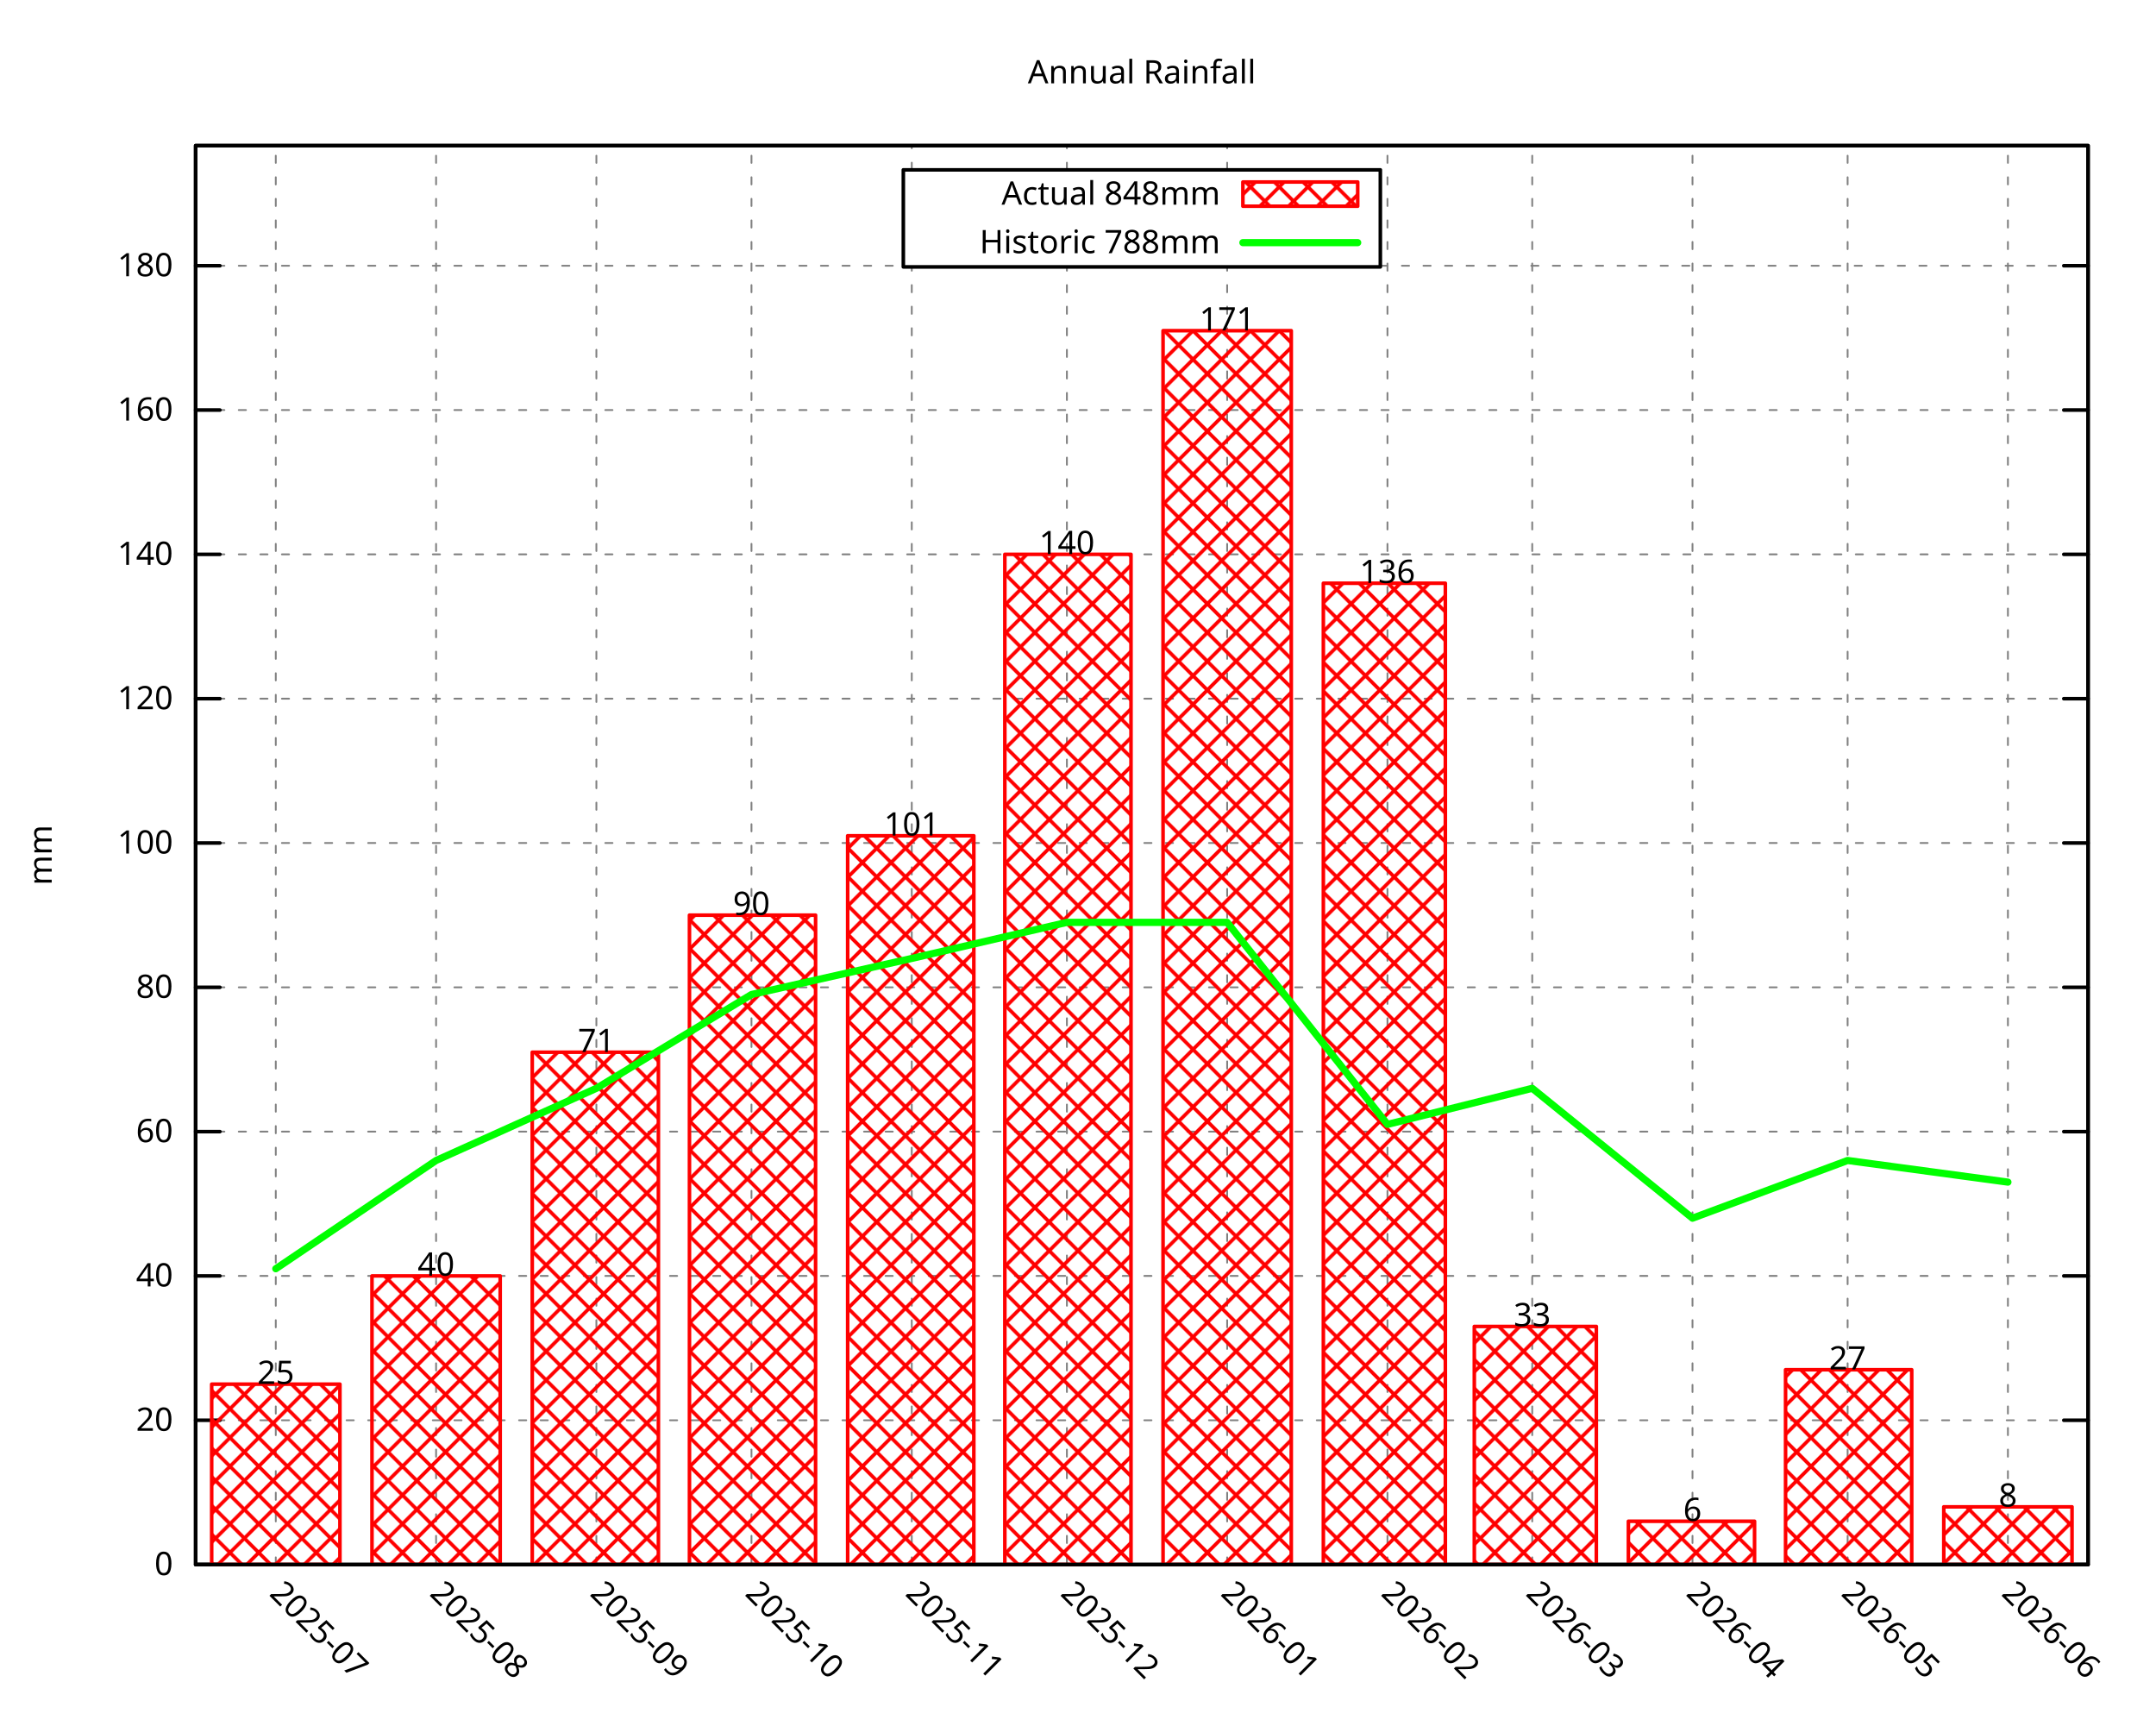
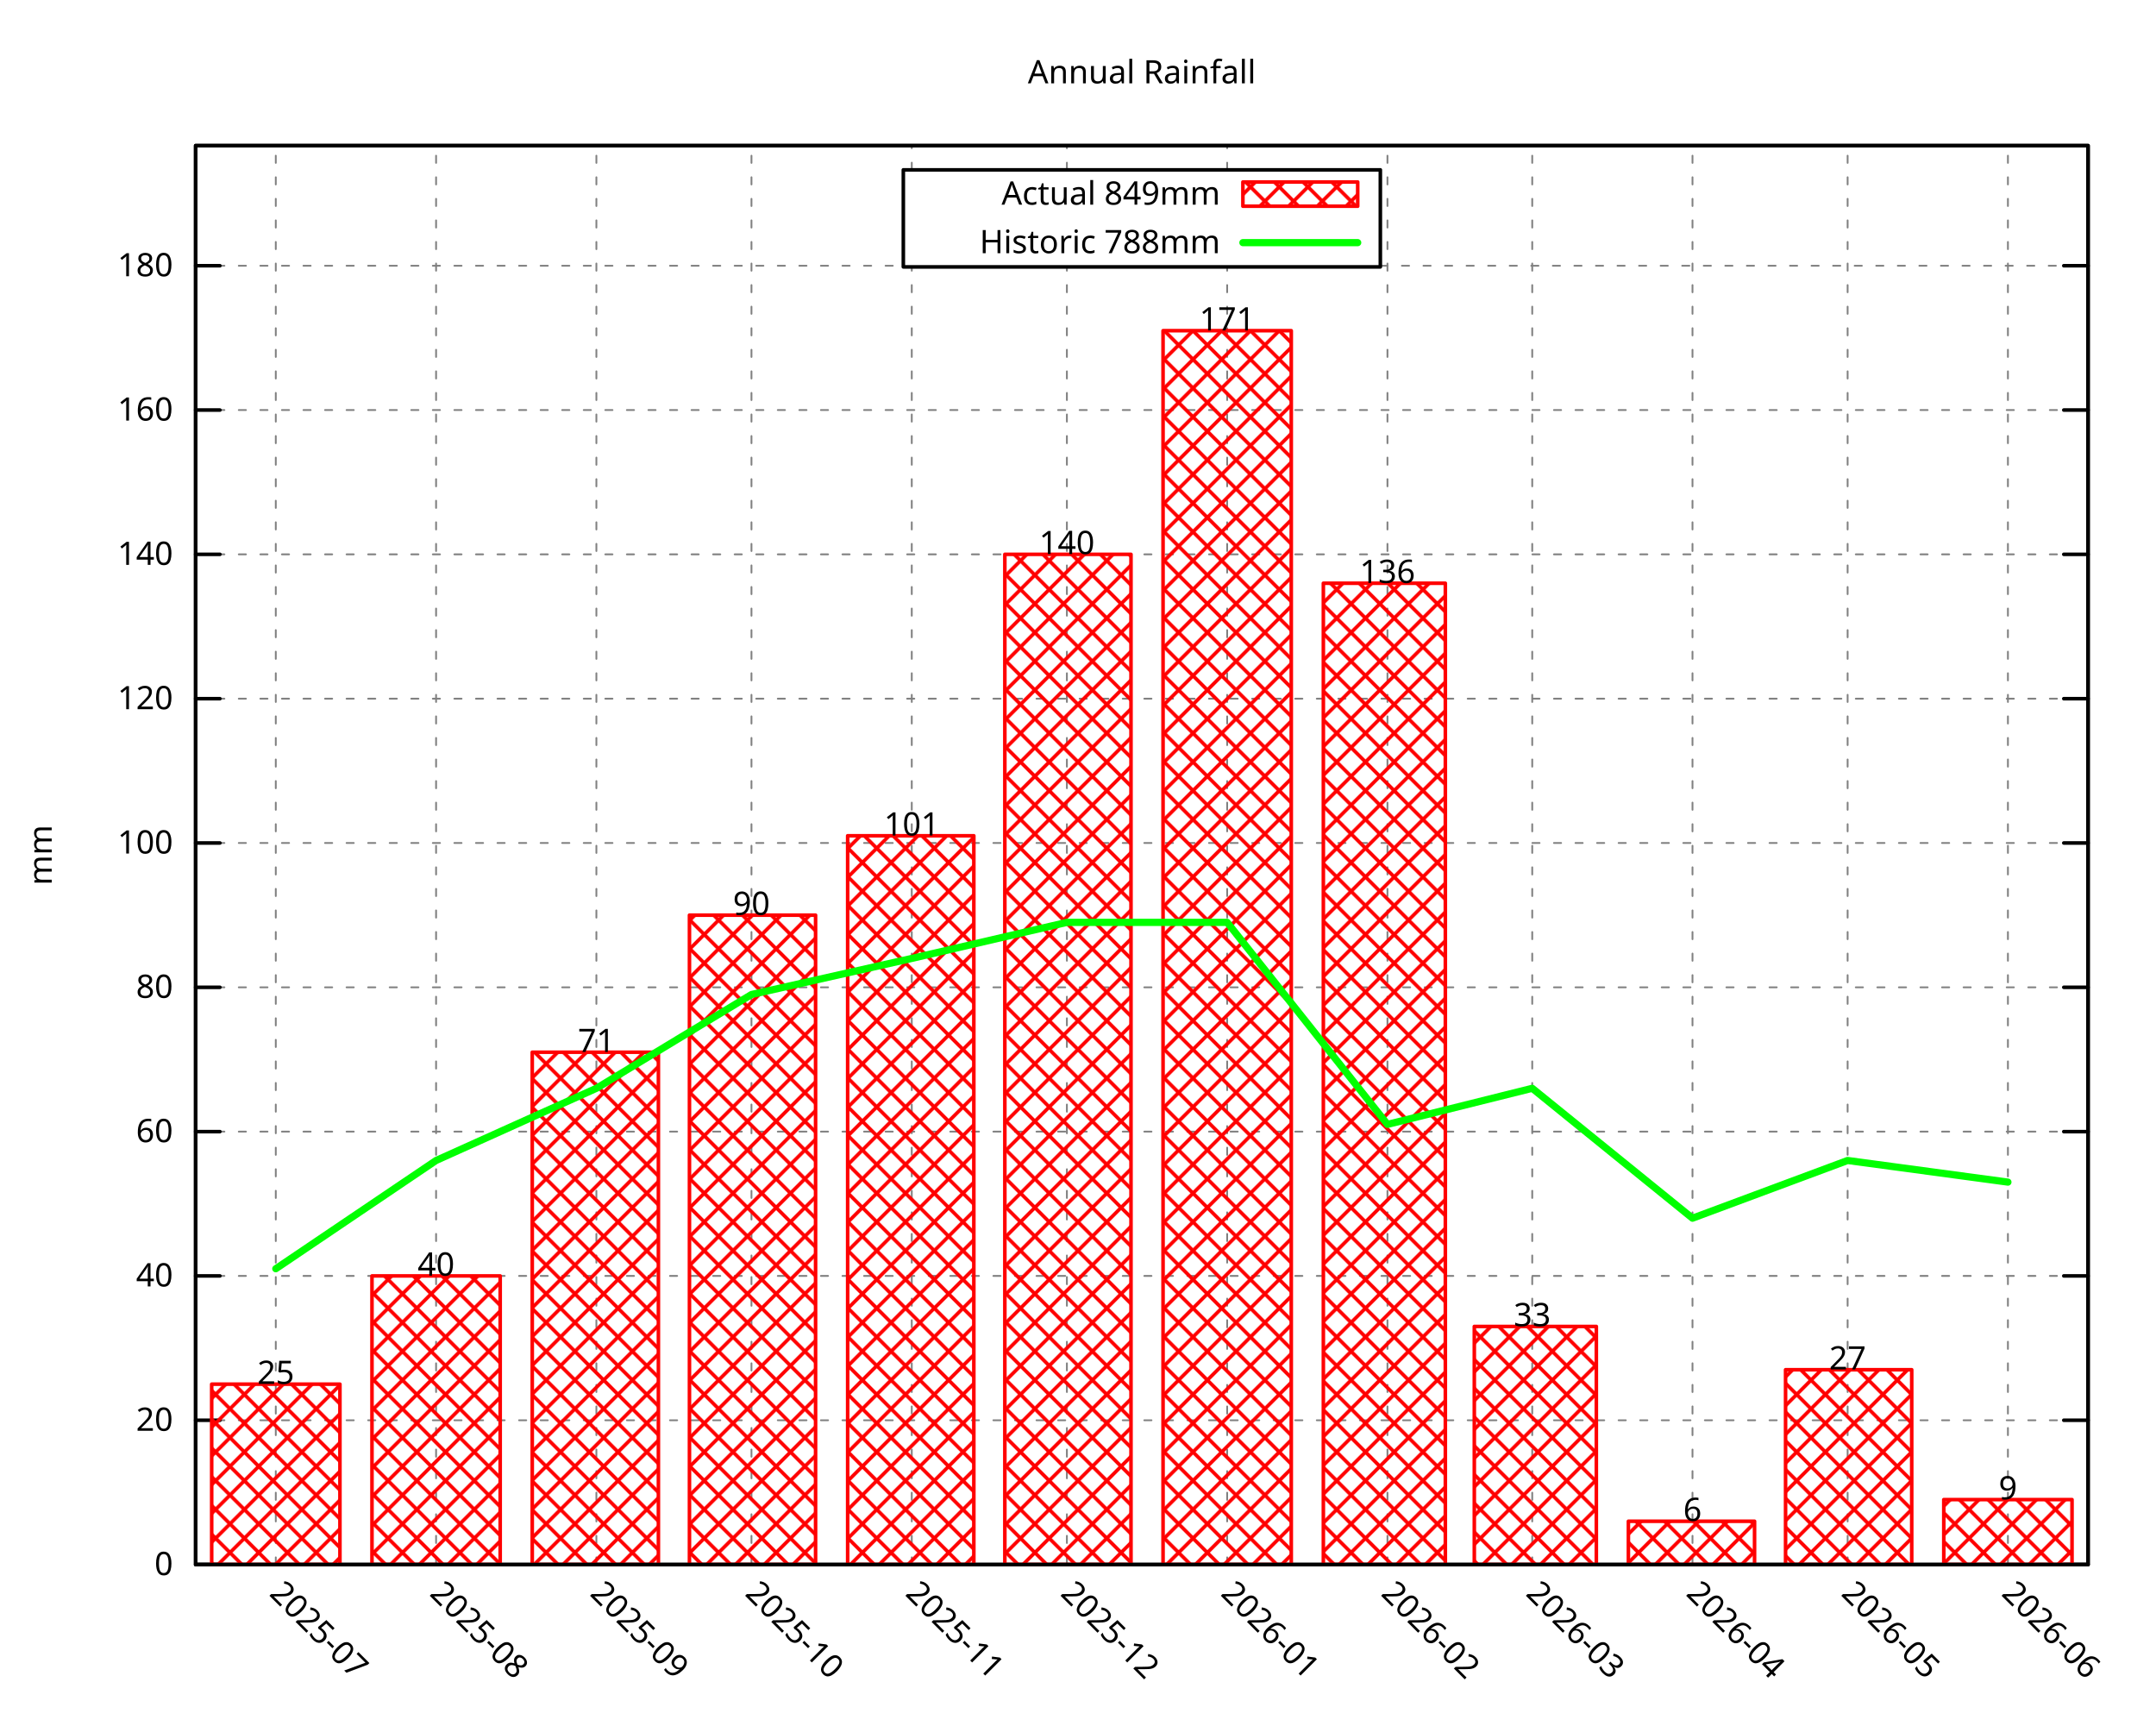
<svg xmlns="http://www.w3.org/2000/svg" xmlns:xlink="http://www.w3.org/1999/xlink" width="600" height="480" viewBox="0 0 600 480">
  <g id="gnuplot_canvas">
    <rect x="0" y="0" width="600" height="480" fill="none" />
    <defs>
      <circle id="gpDot" r="0.5" stroke-width="0.5" stroke="currentColor" />
      <path id="gpPt0" stroke-width="0.296" stroke="currentColor" d="M-1,0 h2 M0,-1 v2" />
      <path id="gpPt1" stroke-width="0.296" stroke="currentColor" d="M-1,-1 L1,1 M1,-1 L-1,1" />
      <path id="gpPt2" stroke-width="0.296" stroke="currentColor" d="M-1,0 L1,0 M0,-1 L0,1 M-1,-1 L1,1 M-1,1 L1,-1" />
      <rect id="gpPt3" stroke-width="0.296" stroke="currentColor" x="-1" y="-1" width="2" height="2" />
      <rect id="gpPt4" stroke-width="0.296" stroke="currentColor" fill="currentColor" x="-1" y="-1" width="2" height="2" />
      <circle id="gpPt5" stroke-width="0.296" stroke="currentColor" cx="0" cy="0" r="1" />
      <use xlink:href="#gpPt5" id="gpPt6" fill="currentColor" stroke="none" />
      <path id="gpPt7" stroke-width="0.296" stroke="currentColor" d="M0,-1.33 L-1.33,0.67 L1.33,0.67 z" />
      <use xlink:href="#gpPt7" id="gpPt8" fill="currentColor" stroke="none" />
      <use xlink:href="#gpPt7" id="gpPt9" stroke="currentColor" transform="rotate(180)" />
      <use xlink:href="#gpPt9" id="gpPt10" fill="currentColor" stroke="none" />
      <use xlink:href="#gpPt3" id="gpPt11" stroke="currentColor" transform="rotate(45)" />
      <use xlink:href="#gpPt11" id="gpPt12" fill="currentColor" stroke="none" />
      <path id="gpPt13" stroke-width="0.296" stroke="currentColor" d="M0,1.330 L1.265,0.411 L0.782,-1.067 L-0.782,-1.076 L-1.265,0.411 z" />
      <use xlink:href="#gpPt13" id="gpPt14" fill="currentColor" stroke="none" />
      <filter id="textbox" filterUnits="objectBoundingBox" x="0" y="0" height="1" width="1">
        <feFlood flood-color="white" flood-opacity="1" result="bgnd" />
        <feComposite in="SourceGraphic" in2="bgnd" operator="atop" />
      </filter>
      <filter id="greybox" filterUnits="objectBoundingBox" x="0" y="0" height="1" width="1">
        <feFlood flood-color="lightgrey" flood-opacity="1" result="grey" />
        <feComposite in="SourceGraphic" in2="grey" operator="atop" />
      </filter>
    </defs>
    <g fill="none" color="white" stroke="currentColor" stroke-width="1.00" stroke-linecap="round" stroke-linejoin="round">
</g>
    <g fill="none" color="black" stroke="currentColor" stroke-width="1.00" stroke-linecap="round" stroke-linejoin="round">
</g>
    <g fill="none" color="black" stroke="black" stroke-width="0.50" stroke-linecap="round" stroke-linejoin="round">
</g>
    <g fill="none" color="gray" stroke="currentColor" stroke-width="0.50" stroke-linecap="round" stroke-linejoin="round">
      <path stroke="gray" stroke-dasharray="2,4" class="gridline" d="M54.45,435.32 L581.09,435.32  " />
    </g>
    <g fill="none" color="gray" stroke="gray" stroke-width="1.00" stroke-linecap="round" stroke-linejoin="round">
</g>
    <g fill="none" color="black" stroke="currentColor" stroke-width="1.00" stroke-linecap="round" stroke-linejoin="round">
      <path stroke="black" d="M54.45,435.32 L61.20,435.32 M581.09,435.32 L574.34,435.32  " />
      <g transform="translate(48.15,438.25)" stroke="none" fill="black" font-family="Droid Sans" font-size="9.00" text-anchor="end">
        <text>
          <tspan font-family="Droid Sans"> 0</tspan>
        </text>
      </g>
    </g>
    <g fill="none" color="black" stroke="currentColor" stroke-width="1.00" stroke-linecap="round" stroke-linejoin="round">
</g>
    <g fill="none" color="black" stroke="black" stroke-width="0.50" stroke-linecap="round" stroke-linejoin="round">
</g>
    <g fill="none" color="gray" stroke="currentColor" stroke-width="0.50" stroke-linecap="round" stroke-linejoin="round">
      <path stroke="gray" stroke-dasharray="2,4" class="gridline" d="M54.45,395.17 L581.09,395.17  " />
    </g>
    <g fill="none" color="gray" stroke="gray" stroke-width="1.00" stroke-linecap="round" stroke-linejoin="round">
</g>
    <g fill="none" color="black" stroke="currentColor" stroke-width="1.00" stroke-linecap="round" stroke-linejoin="round">
      <path stroke="black" d="M54.45,395.17 L61.20,395.17 M581.09,395.17 L574.34,395.17  " />
      <g transform="translate(48.15,398.10)" stroke="none" fill="black" font-family="Droid Sans" font-size="9.00" text-anchor="end">
        <text>
          <tspan font-family="Droid Sans"> 20</tspan>
        </text>
      </g>
    </g>
    <g fill="none" color="black" stroke="currentColor" stroke-width="1.00" stroke-linecap="round" stroke-linejoin="round">
</g>
    <g fill="none" color="black" stroke="black" stroke-width="0.50" stroke-linecap="round" stroke-linejoin="round">
</g>
    <g fill="none" color="gray" stroke="currentColor" stroke-width="0.50" stroke-linecap="round" stroke-linejoin="round">
      <path stroke="gray" stroke-dasharray="2,4" class="gridline" d="M54.45,355.01 L581.09,355.01  " />
    </g>
    <g fill="none" color="gray" stroke="gray" stroke-width="1.00" stroke-linecap="round" stroke-linejoin="round">
</g>
    <g fill="none" color="black" stroke="currentColor" stroke-width="1.00" stroke-linecap="round" stroke-linejoin="round">
      <path stroke="black" d="M54.45,355.01 L61.20,355.01 M581.09,355.01 L574.34,355.01  " />
      <g transform="translate(48.15,357.94)" stroke="none" fill="black" font-family="Droid Sans" font-size="9.00" text-anchor="end">
        <text>
          <tspan font-family="Droid Sans"> 40</tspan>
        </text>
      </g>
    </g>
    <g fill="none" color="black" stroke="currentColor" stroke-width="1.00" stroke-linecap="round" stroke-linejoin="round">
</g>
    <g fill="none" color="black" stroke="black" stroke-width="0.50" stroke-linecap="round" stroke-linejoin="round">
</g>
    <g fill="none" color="gray" stroke="currentColor" stroke-width="0.50" stroke-linecap="round" stroke-linejoin="round">
      <path stroke="gray" stroke-dasharray="2,4" class="gridline" d="M54.45,314.86 L581.09,314.86  " />
    </g>
    <g fill="none" color="gray" stroke="gray" stroke-width="1.00" stroke-linecap="round" stroke-linejoin="round">
</g>
    <g fill="none" color="black" stroke="currentColor" stroke-width="1.00" stroke-linecap="round" stroke-linejoin="round">
      <path stroke="black" d="M54.45,314.86 L61.20,314.86 M581.09,314.86 L574.34,314.86  " />
      <g transform="translate(48.15,317.79)" stroke="none" fill="black" font-family="Droid Sans" font-size="9.00" text-anchor="end">
        <text>
          <tspan font-family="Droid Sans"> 60</tspan>
        </text>
      </g>
    </g>
    <g fill="none" color="black" stroke="currentColor" stroke-width="1.00" stroke-linecap="round" stroke-linejoin="round">
</g>
    <g fill="none" color="black" stroke="black" stroke-width="0.50" stroke-linecap="round" stroke-linejoin="round">
</g>
    <g fill="none" color="gray" stroke="currentColor" stroke-width="0.50" stroke-linecap="round" stroke-linejoin="round">
      <path stroke="gray" stroke-dasharray="2,4" class="gridline" d="M54.45,274.71 L581.09,274.71  " />
    </g>
    <g fill="none" color="gray" stroke="gray" stroke-width="1.00" stroke-linecap="round" stroke-linejoin="round">
</g>
    <g fill="none" color="black" stroke="currentColor" stroke-width="1.00" stroke-linecap="round" stroke-linejoin="round">
      <path stroke="black" d="M54.45,274.71 L61.20,274.71 M581.09,274.71 L574.34,274.71  " />
      <g transform="translate(48.15,277.64)" stroke="none" fill="black" font-family="Droid Sans" font-size="9.00" text-anchor="end">
        <text>
          <tspan font-family="Droid Sans"> 80</tspan>
        </text>
      </g>
    </g>
    <g fill="none" color="black" stroke="currentColor" stroke-width="1.00" stroke-linecap="round" stroke-linejoin="round">
</g>
    <g fill="none" color="black" stroke="black" stroke-width="0.50" stroke-linecap="round" stroke-linejoin="round">
</g>
    <g fill="none" color="gray" stroke="currentColor" stroke-width="0.50" stroke-linecap="round" stroke-linejoin="round">
      <path stroke="gray" stroke-dasharray="2,4" class="gridline" d="M54.45,234.55 L581.09,234.55  " />
    </g>
    <g fill="none" color="gray" stroke="gray" stroke-width="1.00" stroke-linecap="round" stroke-linejoin="round">
</g>
    <g fill="none" color="black" stroke="currentColor" stroke-width="1.00" stroke-linecap="round" stroke-linejoin="round">
      <path stroke="black" d="M54.45,234.55 L61.20,234.55 M581.09,234.55 L574.34,234.55  " />
      <g transform="translate(48.15,237.48)" stroke="none" fill="black" font-family="Droid Sans" font-size="9.00" text-anchor="end">
        <text>
          <tspan font-family="Droid Sans"> 100</tspan>
        </text>
      </g>
    </g>
    <g fill="none" color="black" stroke="currentColor" stroke-width="1.00" stroke-linecap="round" stroke-linejoin="round">
</g>
    <g fill="none" color="black" stroke="black" stroke-width="0.50" stroke-linecap="round" stroke-linejoin="round">
</g>
    <g fill="none" color="gray" stroke="currentColor" stroke-width="0.50" stroke-linecap="round" stroke-linejoin="round">
      <path stroke="gray" stroke-dasharray="2,4" class="gridline" d="M54.45,194.40 L581.09,194.40  " />
    </g>
    <g fill="none" color="gray" stroke="gray" stroke-width="1.00" stroke-linecap="round" stroke-linejoin="round">
</g>
    <g fill="none" color="black" stroke="currentColor" stroke-width="1.00" stroke-linecap="round" stroke-linejoin="round">
      <path stroke="black" d="M54.45,194.40 L61.20,194.40 M581.09,194.40 L574.34,194.40  " />
      <g transform="translate(48.15,197.33)" stroke="none" fill="black" font-family="Droid Sans" font-size="9.00" text-anchor="end">
        <text>
          <tspan font-family="Droid Sans"> 120</tspan>
        </text>
      </g>
    </g>
    <g fill="none" color="black" stroke="currentColor" stroke-width="1.00" stroke-linecap="round" stroke-linejoin="round">
</g>
    <g fill="none" color="black" stroke="black" stroke-width="0.50" stroke-linecap="round" stroke-linejoin="round">
</g>
    <g fill="none" color="gray" stroke="currentColor" stroke-width="0.50" stroke-linecap="round" stroke-linejoin="round">
      <path stroke="gray" stroke-dasharray="2,4" class="gridline" d="M54.45,154.24 L581.09,154.24  " />
    </g>
    <g fill="none" color="gray" stroke="gray" stroke-width="1.00" stroke-linecap="round" stroke-linejoin="round">
</g>
    <g fill="none" color="black" stroke="currentColor" stroke-width="1.00" stroke-linecap="round" stroke-linejoin="round">
      <path stroke="black" d="M54.45,154.24 L61.20,154.24 M581.09,154.24 L574.34,154.24  " />
      <g transform="translate(48.15,157.17)" stroke="none" fill="black" font-family="Droid Sans" font-size="9.00" text-anchor="end">
        <text>
          <tspan font-family="Droid Sans"> 140</tspan>
        </text>
      </g>
    </g>
    <g fill="none" color="black" stroke="currentColor" stroke-width="1.00" stroke-linecap="round" stroke-linejoin="round">
</g>
    <g fill="none" color="black" stroke="black" stroke-width="0.50" stroke-linecap="round" stroke-linejoin="round">
</g>
    <g fill="none" color="gray" stroke="currentColor" stroke-width="0.50" stroke-linecap="round" stroke-linejoin="round">
      <path stroke="gray" stroke-dasharray="2,4" class="gridline" d="M54.45,114.09 L581.09,114.09  " />
    </g>
    <g fill="none" color="gray" stroke="gray" stroke-width="1.00" stroke-linecap="round" stroke-linejoin="round">
</g>
    <g fill="none" color="black" stroke="currentColor" stroke-width="1.00" stroke-linecap="round" stroke-linejoin="round">
      <path stroke="black" d="M54.45,114.09 L61.20,114.09 M581.09,114.09 L574.34,114.09  " />
      <g transform="translate(48.15,117.02)" stroke="none" fill="black" font-family="Droid Sans" font-size="9.00" text-anchor="end">
        <text>
          <tspan font-family="Droid Sans"> 160</tspan>
        </text>
      </g>
    </g>
    <g fill="none" color="black" stroke="currentColor" stroke-width="1.00" stroke-linecap="round" stroke-linejoin="round">
</g>
    <g fill="none" color="black" stroke="black" stroke-width="0.50" stroke-linecap="round" stroke-linejoin="round">
</g>
    <g fill="none" color="gray" stroke="currentColor" stroke-width="0.50" stroke-linecap="round" stroke-linejoin="round">
      <path stroke="gray" stroke-dasharray="2,4" class="gridline" d="M54.45,73.94 L251.39,73.94 M384.14,73.94 L581.09,73.94  " />
    </g>
    <g fill="none" color="gray" stroke="gray" stroke-width="1.00" stroke-linecap="round" stroke-linejoin="round">
</g>
    <g fill="none" color="black" stroke="currentColor" stroke-width="1.00" stroke-linecap="round" stroke-linejoin="round">
      <path stroke="black" d="M54.45,73.94 L61.20,73.94 M581.09,73.94 L574.34,73.94  " />
      <g transform="translate(48.15,76.87)" stroke="none" fill="black" font-family="Droid Sans" font-size="9.00" text-anchor="end">
        <text>
          <tspan font-family="Droid Sans"> 180</tspan>
        </text>
      </g>
    </g>
    <g fill="none" color="black" stroke="currentColor" stroke-width="1.00" stroke-linecap="round" stroke-linejoin="round">
</g>
    <g fill="none" color="black" stroke="black" stroke-width="0.50" stroke-linecap="round" stroke-linejoin="round">
</g>
    <g fill="none" color="gray" stroke="currentColor" stroke-width="0.50" stroke-linecap="round" stroke-linejoin="round">
      <path stroke="gray" stroke-dasharray="2,4" class="gridline" d="M76.75,435.32 L76.75,40.51  " />
    </g>
    <g fill="none" color="gray" stroke="gray" stroke-width="1.00" stroke-linecap="round" stroke-linejoin="round">
</g>
    <g fill="none" color="black" stroke="currentColor" stroke-width="1.00" stroke-linecap="round" stroke-linejoin="round">
      <path stroke="black" d="M76.75,435.32 M76.75,40.51  " />
      <g transform="translate(74.68,443.69) rotate(45.00)" stroke="none" fill="black" font-family="Droid Sans" font-size="9.00" text-anchor="start">
        <text>
          <tspan font-family="Droid Sans">2025-07</tspan>
        </text>
      </g>
    </g>
    <g fill="none" color="black" stroke="currentColor" stroke-width="1.00" stroke-linecap="round" stroke-linejoin="round">
</g>
    <g fill="none" color="black" stroke="black" stroke-width="0.50" stroke-linecap="round" stroke-linejoin="round">
</g>
    <g fill="none" color="gray" stroke="currentColor" stroke-width="0.50" stroke-linecap="round" stroke-linejoin="round">
      <path stroke="gray" stroke-dasharray="2,4" class="gridline" d="M121.36,435.32 L121.36,40.51  " />
    </g>
    <g fill="none" color="gray" stroke="gray" stroke-width="1.00" stroke-linecap="round" stroke-linejoin="round">
</g>
    <g fill="none" color="black" stroke="currentColor" stroke-width="1.00" stroke-linecap="round" stroke-linejoin="round">
      <path stroke="black" d="M121.36,435.32 M121.36,40.51  " />
      <g transform="translate(119.29,443.69) rotate(45.00)" stroke="none" fill="black" font-family="Droid Sans" font-size="9.00" text-anchor="start">
        <text>
          <tspan font-family="Droid Sans">2025-08</tspan>
        </text>
      </g>
    </g>
    <g fill="none" color="black" stroke="currentColor" stroke-width="1.00" stroke-linecap="round" stroke-linejoin="round">
</g>
    <g fill="none" color="black" stroke="black" stroke-width="0.50" stroke-linecap="round" stroke-linejoin="round">
</g>
    <g fill="none" color="gray" stroke="currentColor" stroke-width="0.50" stroke-linecap="round" stroke-linejoin="round">
      <path stroke="gray" stroke-dasharray="2,4" class="gridline" d="M165.97,435.32 L165.97,40.51  " />
    </g>
    <g fill="none" color="gray" stroke="gray" stroke-width="1.00" stroke-linecap="round" stroke-linejoin="round">
</g>
    <g fill="none" color="black" stroke="currentColor" stroke-width="1.00" stroke-linecap="round" stroke-linejoin="round">
      <path stroke="black" d="M165.97,435.32 M165.97,40.51  " />
      <g transform="translate(163.90,443.69) rotate(45.00)" stroke="none" fill="black" font-family="Droid Sans" font-size="9.00" text-anchor="start">
        <text>
          <tspan font-family="Droid Sans">2025-09</tspan>
        </text>
      </g>
    </g>
    <g fill="none" color="black" stroke="currentColor" stroke-width="1.00" stroke-linecap="round" stroke-linejoin="round">
</g>
    <g fill="none" color="black" stroke="black" stroke-width="0.50" stroke-linecap="round" stroke-linejoin="round">
</g>
    <g fill="none" color="gray" stroke="currentColor" stroke-width="0.50" stroke-linecap="round" stroke-linejoin="round">
      <path stroke="gray" stroke-dasharray="2,4" class="gridline" d="M209.13,435.32 L209.13,40.51  " />
    </g>
    <g fill="none" color="gray" stroke="gray" stroke-width="1.00" stroke-linecap="round" stroke-linejoin="round">
</g>
    <g fill="none" color="black" stroke="currentColor" stroke-width="1.00" stroke-linecap="round" stroke-linejoin="round">
      <path stroke="black" d="M209.13,435.32 M209.13,40.51  " />
      <g transform="translate(207.06,443.69) rotate(45.00)" stroke="none" fill="black" font-family="Droid Sans" font-size="9.00" text-anchor="start">
        <text>
          <tspan font-family="Droid Sans">2025-10</tspan>
        </text>
      </g>
    </g>
    <g fill="none" color="black" stroke="currentColor" stroke-width="1.00" stroke-linecap="round" stroke-linejoin="round">
</g>
    <g fill="none" color="black" stroke="black" stroke-width="0.50" stroke-linecap="round" stroke-linejoin="round">
</g>
    <g fill="none" color="gray" stroke="currentColor" stroke-width="0.50" stroke-linecap="round" stroke-linejoin="round">
      <path stroke="gray" stroke-dasharray="2,4" class="gridline" d="M253.74,435.32 L253.74,74.26 M253.74,47.26 L253.74,40.51  " />
    </g>
    <g fill="none" color="gray" stroke="gray" stroke-width="1.00" stroke-linecap="round" stroke-linejoin="round">
</g>
    <g fill="none" color="black" stroke="currentColor" stroke-width="1.00" stroke-linecap="round" stroke-linejoin="round">
      <path stroke="black" d="M253.74,435.32 M253.74,40.51  " />
      <g transform="translate(251.67,443.69) rotate(45.00)" stroke="none" fill="black" font-family="Droid Sans" font-size="9.00" text-anchor="start">
        <text>
          <tspan font-family="Droid Sans">2025-11</tspan>
        </text>
      </g>
    </g>
    <g fill="none" color="black" stroke="currentColor" stroke-width="1.00" stroke-linecap="round" stroke-linejoin="round">
</g>
    <g fill="none" color="black" stroke="black" stroke-width="0.50" stroke-linecap="round" stroke-linejoin="round">
</g>
    <g fill="none" color="gray" stroke="currentColor" stroke-width="0.50" stroke-linecap="round" stroke-linejoin="round">
      <path stroke="gray" stroke-dasharray="2,4" class="gridline" d="M296.91,435.32 L296.91,74.26 M296.91,47.26 L296.91,40.51  " />
    </g>
    <g fill="none" color="gray" stroke="gray" stroke-width="1.00" stroke-linecap="round" stroke-linejoin="round">
</g>
    <g fill="none" color="black" stroke="currentColor" stroke-width="1.00" stroke-linecap="round" stroke-linejoin="round">
      <path stroke="black" d="M296.91,435.32 M296.91,40.51  " />
      <g transform="translate(294.84,443.69) rotate(45.00)" stroke="none" fill="black" font-family="Droid Sans" font-size="9.00" text-anchor="start">
        <text>
          <tspan font-family="Droid Sans">2025-12</tspan>
        </text>
      </g>
    </g>
    <g fill="none" color="black" stroke="currentColor" stroke-width="1.00" stroke-linecap="round" stroke-linejoin="round">
</g>
    <g fill="none" color="black" stroke="black" stroke-width="0.50" stroke-linecap="round" stroke-linejoin="round">
</g>
    <g fill="none" color="gray" stroke="currentColor" stroke-width="0.50" stroke-linecap="round" stroke-linejoin="round">
      <path stroke="gray" stroke-dasharray="2,4" class="gridline" d="M341.51,435.32 L341.51,74.26 M341.51,47.26 L341.51,40.51  " />
    </g>
    <g fill="none" color="gray" stroke="gray" stroke-width="1.00" stroke-linecap="round" stroke-linejoin="round">
</g>
    <g fill="none" color="black" stroke="currentColor" stroke-width="1.00" stroke-linecap="round" stroke-linejoin="round">
      <path stroke="black" d="M341.51,435.32 M341.51,40.51  " />
      <g transform="translate(339.44,443.69) rotate(45.00)" stroke="none" fill="black" font-family="Droid Sans" font-size="9.00" text-anchor="start">
        <text>
          <tspan font-family="Droid Sans">2026-01</tspan>
        </text>
      </g>
    </g>
    <g fill="none" color="black" stroke="currentColor" stroke-width="1.00" stroke-linecap="round" stroke-linejoin="round">
</g>
    <g fill="none" color="black" stroke="black" stroke-width="0.50" stroke-linecap="round" stroke-linejoin="round">
</g>
    <g fill="none" color="gray" stroke="currentColor" stroke-width="0.50" stroke-linecap="round" stroke-linejoin="round">
      <path stroke="gray" stroke-dasharray="2,4" class="gridline" d="M386.12,435.32 L386.12,40.51  " />
    </g>
    <g fill="none" color="gray" stroke="gray" stroke-width="1.00" stroke-linecap="round" stroke-linejoin="round">
</g>
    <g fill="none" color="black" stroke="currentColor" stroke-width="1.00" stroke-linecap="round" stroke-linejoin="round">
      <path stroke="black" d="M386.12,435.32 M386.12,40.51  " />
      <g transform="translate(384.05,443.69) rotate(45.00)" stroke="none" fill="black" font-family="Droid Sans" font-size="9.00" text-anchor="start">
        <text>
          <tspan font-family="Droid Sans">2026-02</tspan>
        </text>
      </g>
    </g>
    <g fill="none" color="black" stroke="currentColor" stroke-width="1.00" stroke-linecap="round" stroke-linejoin="round">
</g>
    <g fill="none" color="black" stroke="black" stroke-width="0.50" stroke-linecap="round" stroke-linejoin="round">
</g>
    <g fill="none" color="gray" stroke="currentColor" stroke-width="0.50" stroke-linecap="round" stroke-linejoin="round">
      <path stroke="gray" stroke-dasharray="2,4" class="gridline" d="M426.41,435.32 L426.41,40.51  " />
    </g>
    <g fill="none" color="gray" stroke="gray" stroke-width="1.00" stroke-linecap="round" stroke-linejoin="round">
</g>
    <g fill="none" color="black" stroke="currentColor" stroke-width="1.00" stroke-linecap="round" stroke-linejoin="round">
      <path stroke="black" d="M426.41,435.32 M426.41,40.51  " />
      <g transform="translate(424.34,443.69) rotate(45.00)" stroke="none" fill="black" font-family="Droid Sans" font-size="9.00" text-anchor="start">
        <text>
          <tspan font-family="Droid Sans">2026-03</tspan>
        </text>
      </g>
    </g>
    <g fill="none" color="black" stroke="currentColor" stroke-width="1.00" stroke-linecap="round" stroke-linejoin="round">
</g>
    <g fill="none" color="black" stroke="black" stroke-width="0.50" stroke-linecap="round" stroke-linejoin="round">
</g>
    <g fill="none" color="gray" stroke="currentColor" stroke-width="0.50" stroke-linecap="round" stroke-linejoin="round">
      <path stroke="gray" stroke-dasharray="2,4" class="gridline" d="M471.01,435.32 L471.01,40.51  " />
    </g>
    <g fill="none" color="gray" stroke="gray" stroke-width="1.00" stroke-linecap="round" stroke-linejoin="round">
</g>
    <g fill="none" color="black" stroke="currentColor" stroke-width="1.00" stroke-linecap="round" stroke-linejoin="round">
      <path stroke="black" d="M471.01,435.32 M471.01,40.51  " />
      <g transform="translate(468.94,443.69) rotate(45.00)" stroke="none" fill="black" font-family="Droid Sans" font-size="9.00" text-anchor="start">
        <text>
          <tspan font-family="Droid Sans">2026-04</tspan>
        </text>
      </g>
    </g>
    <g fill="none" color="black" stroke="currentColor" stroke-width="1.00" stroke-linecap="round" stroke-linejoin="round">
</g>
    <g fill="none" color="black" stroke="black" stroke-width="0.50" stroke-linecap="round" stroke-linejoin="round">
</g>
    <g fill="none" color="gray" stroke="currentColor" stroke-width="0.50" stroke-linecap="round" stroke-linejoin="round">
      <path stroke="gray" stroke-dasharray="2,4" class="gridline" d="M514.18,435.32 L514.18,40.51  " />
    </g>
    <g fill="none" color="gray" stroke="gray" stroke-width="1.00" stroke-linecap="round" stroke-linejoin="round">
</g>
    <g fill="none" color="black" stroke="currentColor" stroke-width="1.00" stroke-linecap="round" stroke-linejoin="round">
      <path stroke="black" d="M514.18,435.32 M514.18,40.51  " />
      <g transform="translate(512.11,443.69) rotate(45.00)" stroke="none" fill="black" font-family="Droid Sans" font-size="9.00" text-anchor="start">
        <text>
          <tspan font-family="Droid Sans">2026-05</tspan>
        </text>
      </g>
    </g>
    <g fill="none" color="black" stroke="currentColor" stroke-width="1.00" stroke-linecap="round" stroke-linejoin="round">
</g>
    <g fill="none" color="black" stroke="black" stroke-width="0.50" stroke-linecap="round" stroke-linejoin="round">
</g>
    <g fill="none" color="gray" stroke="currentColor" stroke-width="0.50" stroke-linecap="round" stroke-linejoin="round">
      <path stroke="gray" stroke-dasharray="2,4" class="gridline" d="M558.79,435.32 L558.79,40.51  " />
    </g>
    <g fill="none" color="gray" stroke="gray" stroke-width="1.00" stroke-linecap="round" stroke-linejoin="round">
</g>
    <g fill="none" color="black" stroke="currentColor" stroke-width="1.00" stroke-linecap="round" stroke-linejoin="round">
      <path stroke="black" d="M558.79,435.32 M558.79,40.51  " />
      <g transform="translate(556.72,443.69) rotate(45.00)" stroke="none" fill="black" font-family="Droid Sans" font-size="9.00" text-anchor="start">
        <text>
          <tspan font-family="Droid Sans">2026-06</tspan>
        </text>
      </g>
    </g>
    <g fill="none" color="black" stroke="currentColor" stroke-width="1.00" stroke-linecap="round" stroke-linejoin="round">
</g>
    <g fill="none" color="black" stroke="currentColor" stroke-width="1.00" stroke-linecap="round" stroke-linejoin="round">
      <path stroke="black" d="M54.45,40.51 L54.45,435.32 L581.09,435.32 L581.09,40.51 L54.45,40.51 Z  " />
    </g>
    <g fill="none" color="black" stroke="currentColor" stroke-width="1.00" stroke-linecap="round" stroke-linejoin="round">
</g>
    <g fill="none" color="black" stroke="currentColor" stroke-width="1.00" stroke-linecap="round" stroke-linejoin="round">
      <path stroke="black" d="M251.39,74.26 L251.39,47.26 L384.14,47.26 L384.14,74.26 L251.39,74.26 Z  " />
    </g>
    <g id="gnuplot_plot_1">
      <g fill="none" color="black" stroke="currentColor" stroke-width="1.00" stroke-linecap="round" stroke-linejoin="round">
        <g transform="translate(339.59,56.94)" stroke="none" fill="black" font-family="Droid Sans" font-size="9.00" text-anchor="end">
          <text>
-             <tspan font-family="Droid Sans">Actual 848mm</tspan>
+             <tspan font-family="Droid Sans">Actual 849mm</tspan>
          </text>
        </g>
      </g>
      <g fill="none" color="black" stroke="currentColor" stroke-width="1.00" stroke-linecap="round" stroke-linejoin="round">
        <defs>
          <pattern id="gpPat1" patternUnits="userSpaceOnUse" x="0" y="0" width="8" height="8">
            <path style="fill:none; stroke:rgb(255,0,0)" d="M0,0 L8,8 M0,8 L8,0" />
          </pattern>
        </defs>
        <g stroke="none" shape-rendering="crispEdges">
          <polygon fill="url(#gpPat1)" points="345.89,57.38 377.84,57.38 377.84,50.63 345.89,50.63 " />
        </g>
        <path stroke="rgb(255,   0,   0)" d="M345.89,57.38 L377.84,57.38 L377.84,50.64 L345.89,50.64 L345.89,57.38 Z  " />
      </g>
      <g fill="none" color="black" stroke="currentColor" stroke-width="1.00" stroke-linecap="round" stroke-linejoin="round">
        <defs>
          <pattern id="gpPat2" patternUnits="userSpaceOnUse" x="0" y="0" width="8" height="8">
            <path style="fill:none; stroke:rgb(255,0,0)" d="M0,0 L8,8 M0,8 L8,0" />
          </pattern>
        </defs>
        <g stroke="none" shape-rendering="crispEdges">
          <polygon fill="url(#gpPat2)" points="58.91,435.32 94.61,435.32 94.61,385.12 58.91,385.12 " />
        </g>
        <path stroke="rgb(255,   0,   0)" d="M58.91,435.32 L58.91,385.13 L94.60,385.13 L94.60,435.32 L58.91,435.32 Z  " />
        <g stroke="none" shape-rendering="crispEdges">
          <polygon fill="url(#gpPat2)" points="103.52,435.32 139.21,435.32 139.21,355.00 103.52,355.00 " />
        </g>
        <path stroke="rgb(255,   0,   0)" d="M103.52,435.32 L103.52,355.01 L139.20,355.01 L139.20,435.32 L103.52,435.32 Z  " />
        <g stroke="none" shape-rendering="crispEdges">
          <polygon fill="url(#gpPat2)" points="148.12,435.32 183.24,435.32 183.24,292.76 148.12,292.76 " />
        </g>
        <path stroke="rgb(255,   0,   0)" d="M148.12,435.32 L148.12,292.77 L183.23,292.77 L183.23,435.32 L148.12,435.32 Z  " />
        <g stroke="none" shape-rendering="crispEdges">
          <polygon fill="url(#gpPat2)" points="191.87,435.32 226.98,435.32 226.98,254.62 191.87,254.62 " />
        </g>
        <path stroke="rgb(255,   0,   0)" d="M191.87,435.32 L191.87,254.63 L226.97,254.63 L226.97,435.32 L191.87,435.32 Z  " />
        <g stroke="none" shape-rendering="crispEdges">
          <polygon fill="url(#gpPat2)" points="235.90,435.32 271.02,435.32 271.02,232.53 235.90,232.53 " />
        </g>
        <path stroke="rgb(255,   0,   0)" d="M235.90,435.32 L235.90,232.54 L271.01,232.54 L271.01,435.32 L235.90,435.32 Z  " />
        <g stroke="none" shape-rendering="crispEdges">
          <polygon fill="url(#gpPat2)" points="279.64,435.32 314.76,435.32 314.76,154.23 279.64,154.23 " />
        </g>
        <path stroke="rgb(255,   0,   0)" d="M279.64,435.32 L279.64,154.24 L314.75,154.24 L314.75,435.32 L279.64,435.32 Z  " />
        <g stroke="none" shape-rendering="crispEdges">
          <polygon fill="url(#gpPat2)" points="323.67,435.32 359.36,435.32 359.36,92.00 323.67,92.00 " />
        </g>
        <path stroke="rgb(255,   0,   0)" d="M323.67,435.32 L323.67,92.01 L359.35,92.01 L359.35,435.32 L323.67,435.32 Z  " />
        <g stroke="none" shape-rendering="crispEdges">
          <polygon fill="url(#gpPat2)" points="368.28,435.32 402.24,435.32 402.24,162.27 368.28,162.27 " />
        </g>
        <path stroke="rgb(255,   0,   0)" d="M368.28,435.32 L368.28,162.28 L402.23,162.28 L402.23,435.32 L368.28,435.32 Z  " />
        <g stroke="none" shape-rendering="crispEdges">
          <polygon fill="url(#gpPat2)" points="410.29,435.32 444.26,435.32 444.26,369.06 410.29,369.06 " />
        </g>
        <path stroke="rgb(255,   0,   0)" d="M410.29,435.32 L410.29,369.07 L444.25,369.07 L444.25,435.32 L410.29,435.32 Z  " />
        <g stroke="none" shape-rendering="crispEdges">
          <polygon fill="url(#gpPat2)" points="453.17,435.32 488.29,435.32 488.29,423.26 453.17,423.26 " />
        </g>
        <path stroke="rgb(255,   0,   0)" d="M453.17,435.32 L453.17,423.27 L488.28,423.27 L488.28,435.32 L453.17,435.32 Z  " />
        <g stroke="none" shape-rendering="crispEdges">
          <polygon fill="url(#gpPat2)" points="496.91,435.32 532.03,435.32 532.03,381.10 496.91,381.10 " />
        </g>
        <path stroke="rgb(255,   0,   0)" d="M496.91,435.32 L496.91,381.11 L532.02,381.11 L532.02,435.32 L496.91,435.32 Z  " />
        <g stroke="none" shape-rendering="crispEdges">
-           <polygon fill="url(#gpPat2)" points="540.94,435.32 576.64,435.32 576.64,419.25 540.94,419.25 " />
-         </g>
-         <path stroke="rgb(255,   0,   0)" d="M540.94,435.32 L540.94,419.26 L576.63,419.26 L576.63,435.32 L540.94,435.32 Z  " />
+           <polygon fill="url(#gpPat2)" points="540.94,435.32 576.64,435.32 576.64,417.24 540.94,417.24 " />
+         </g>
+         <path stroke="rgb(255,   0,   0)" d="M540.94,435.32 L540.94,417.25 L576.63,417.25 L576.63,435.32 L540.94,435.32 Z  " />
      </g>
    </g>
    <g id="gnuplot_plot_2" fill="none">
      <g fill="none" color="black" stroke="currentColor" stroke-width="1.00" stroke-linecap="round" stroke-linejoin="round">
        <g transform="translate(76.75,385.05)" stroke="none" fill="black" font-family="Droid Sans" font-size="9.00" text-anchor="middle">
          <text>
            <tspan font-family="Droid Sans">25</tspan>
          </text>
        </g>
        <g transform="translate(121.36,354.93)" stroke="none" fill="black" font-family="Droid Sans" font-size="9.00" text-anchor="middle">
          <text>
            <tspan font-family="Droid Sans">40</tspan>
          </text>
        </g>
        <g transform="translate(165.97,292.69)" stroke="none" fill="black" font-family="Droid Sans" font-size="9.00" text-anchor="middle">
          <text>
            <tspan font-family="Droid Sans">71</tspan>
          </text>
        </g>
        <g transform="translate(209.13,254.55)" stroke="none" fill="black" font-family="Droid Sans" font-size="9.00" text-anchor="middle">
          <text>
            <tspan font-family="Droid Sans">90</tspan>
          </text>
        </g>
        <g transform="translate(253.74,232.46)" stroke="none" fill="black" font-family="Droid Sans" font-size="9.00" text-anchor="middle">
          <text>
            <tspan font-family="Droid Sans">101</tspan>
          </text>
        </g>
        <g transform="translate(296.91,154.16)" stroke="none" fill="black" font-family="Droid Sans" font-size="9.00" text-anchor="middle">
          <text>
            <tspan font-family="Droid Sans">140</tspan>
          </text>
        </g>
        <g transform="translate(341.51,91.93)" stroke="none" fill="black" font-family="Droid Sans" font-size="9.00" text-anchor="middle">
          <text>
            <tspan font-family="Droid Sans">171</tspan>
          </text>
        </g>
        <g transform="translate(386.12,162.19)" stroke="none" fill="black" font-family="Droid Sans" font-size="9.00" text-anchor="middle">
          <text>
            <tspan font-family="Droid Sans">136</tspan>
          </text>
        </g>
        <g transform="translate(426.41,368.99)" stroke="none" fill="black" font-family="Droid Sans" font-size="9.00" text-anchor="middle">
          <text>
            <tspan font-family="Droid Sans">33</tspan>
          </text>
        </g>
        <g transform="translate(471.01,423.19)" stroke="none" fill="black" font-family="Droid Sans" font-size="9.00" text-anchor="middle">
          <text>
            <tspan font-family="Droid Sans">6</tspan>
          </text>
        </g>
        <g transform="translate(514.18,381.03)" stroke="none" fill="black" font-family="Droid Sans" font-size="9.00" text-anchor="middle">
          <text>
            <tspan font-family="Droid Sans">27</tspan>
          </text>
        </g>
-         <g transform="translate(558.79,419.18)" stroke="none" fill="black" font-family="Droid Sans" font-size="9.00" text-anchor="middle">
-           <text>
-             <tspan font-family="Droid Sans">8</tspan>
+         <g transform="translate(558.79,417.17)" stroke="none" fill="black" font-family="Droid Sans" font-size="9.00" text-anchor="middle">
+           <text>
+             <tspan font-family="Droid Sans">9</tspan>
          </text>
        </g>
      </g>
    </g>
    <g id="gnuplot_plot_3">
      <g fill="none" color="white" stroke="black" stroke-width="2.00" stroke-linecap="round" stroke-linejoin="round">
</g>
      <g fill="none" color="black" stroke="currentColor" stroke-width="2.00" stroke-linecap="round" stroke-linejoin="round">
        <g transform="translate(339.59,70.44)" stroke="none" fill="black" font-family="Droid Sans" font-size="9.00" text-anchor="end">
          <text>
            <tspan font-family="Droid Sans">Historic 788mm</tspan>
          </text>
        </g>
      </g>
      <g fill="none" color="black" stroke="currentColor" stroke-width="2.00" stroke-linecap="round" stroke-linejoin="round">
        <path stroke="rgb(  0, 255,   0)" d="M345.89,67.51 L377.84,67.51 M76.75,353.01 L121.36,322.89 L165.97,302.81 L209.13,276.71 L253.74,266.67 L296.91,256.64   L341.51,256.64 L386.12,312.85 L426.41,302.81 L471.01,338.95 L514.18,322.89 L558.79,328.91  " />
      </g>
    </g>
    <g fill="none" color="black" stroke="currentColor" stroke-width="2.00" stroke-linecap="round" stroke-linejoin="round">
</g>
    <g fill="none" color="black" stroke="black" stroke-width="1.00" stroke-linecap="round" stroke-linejoin="round">
</g>
    <g fill="none" color="black" stroke="currentColor" stroke-width="1.00" stroke-linecap="round" stroke-linejoin="round">
      <path stroke="black" d="M54.45,40.51 L54.45,435.32 L581.09,435.32 L581.09,40.51 L54.45,40.51 Z  " />
      <g transform="translate(14.39,237.92) rotate(270.00)" stroke="none" fill="black" font-family="Droid Sans" font-size="9.00" text-anchor="middle">
        <text>
          <tspan font-family="Droid Sans">mm</tspan>
        </text>
      </g>
    </g>
    <g fill="none" color="black" stroke="currentColor" stroke-width="1.00" stroke-linecap="round" stroke-linejoin="round">
</g>
    <g fill="none" color="black" stroke="currentColor" stroke-width="1.00" stroke-linecap="round" stroke-linejoin="round">
      <g transform="translate(317.77,23.19)" stroke="none" fill="black" font-family="Droid Sans" font-size="9.00" text-anchor="middle">
        <text>
          <tspan font-family="Droid Sans">Annual Rainfall</tspan>
        </text>
      </g>
    </g>
    <g fill="none" color="black" stroke="currentColor" stroke-width="1.00" stroke-linecap="round" stroke-linejoin="round">
</g>
  </g>
</svg>
